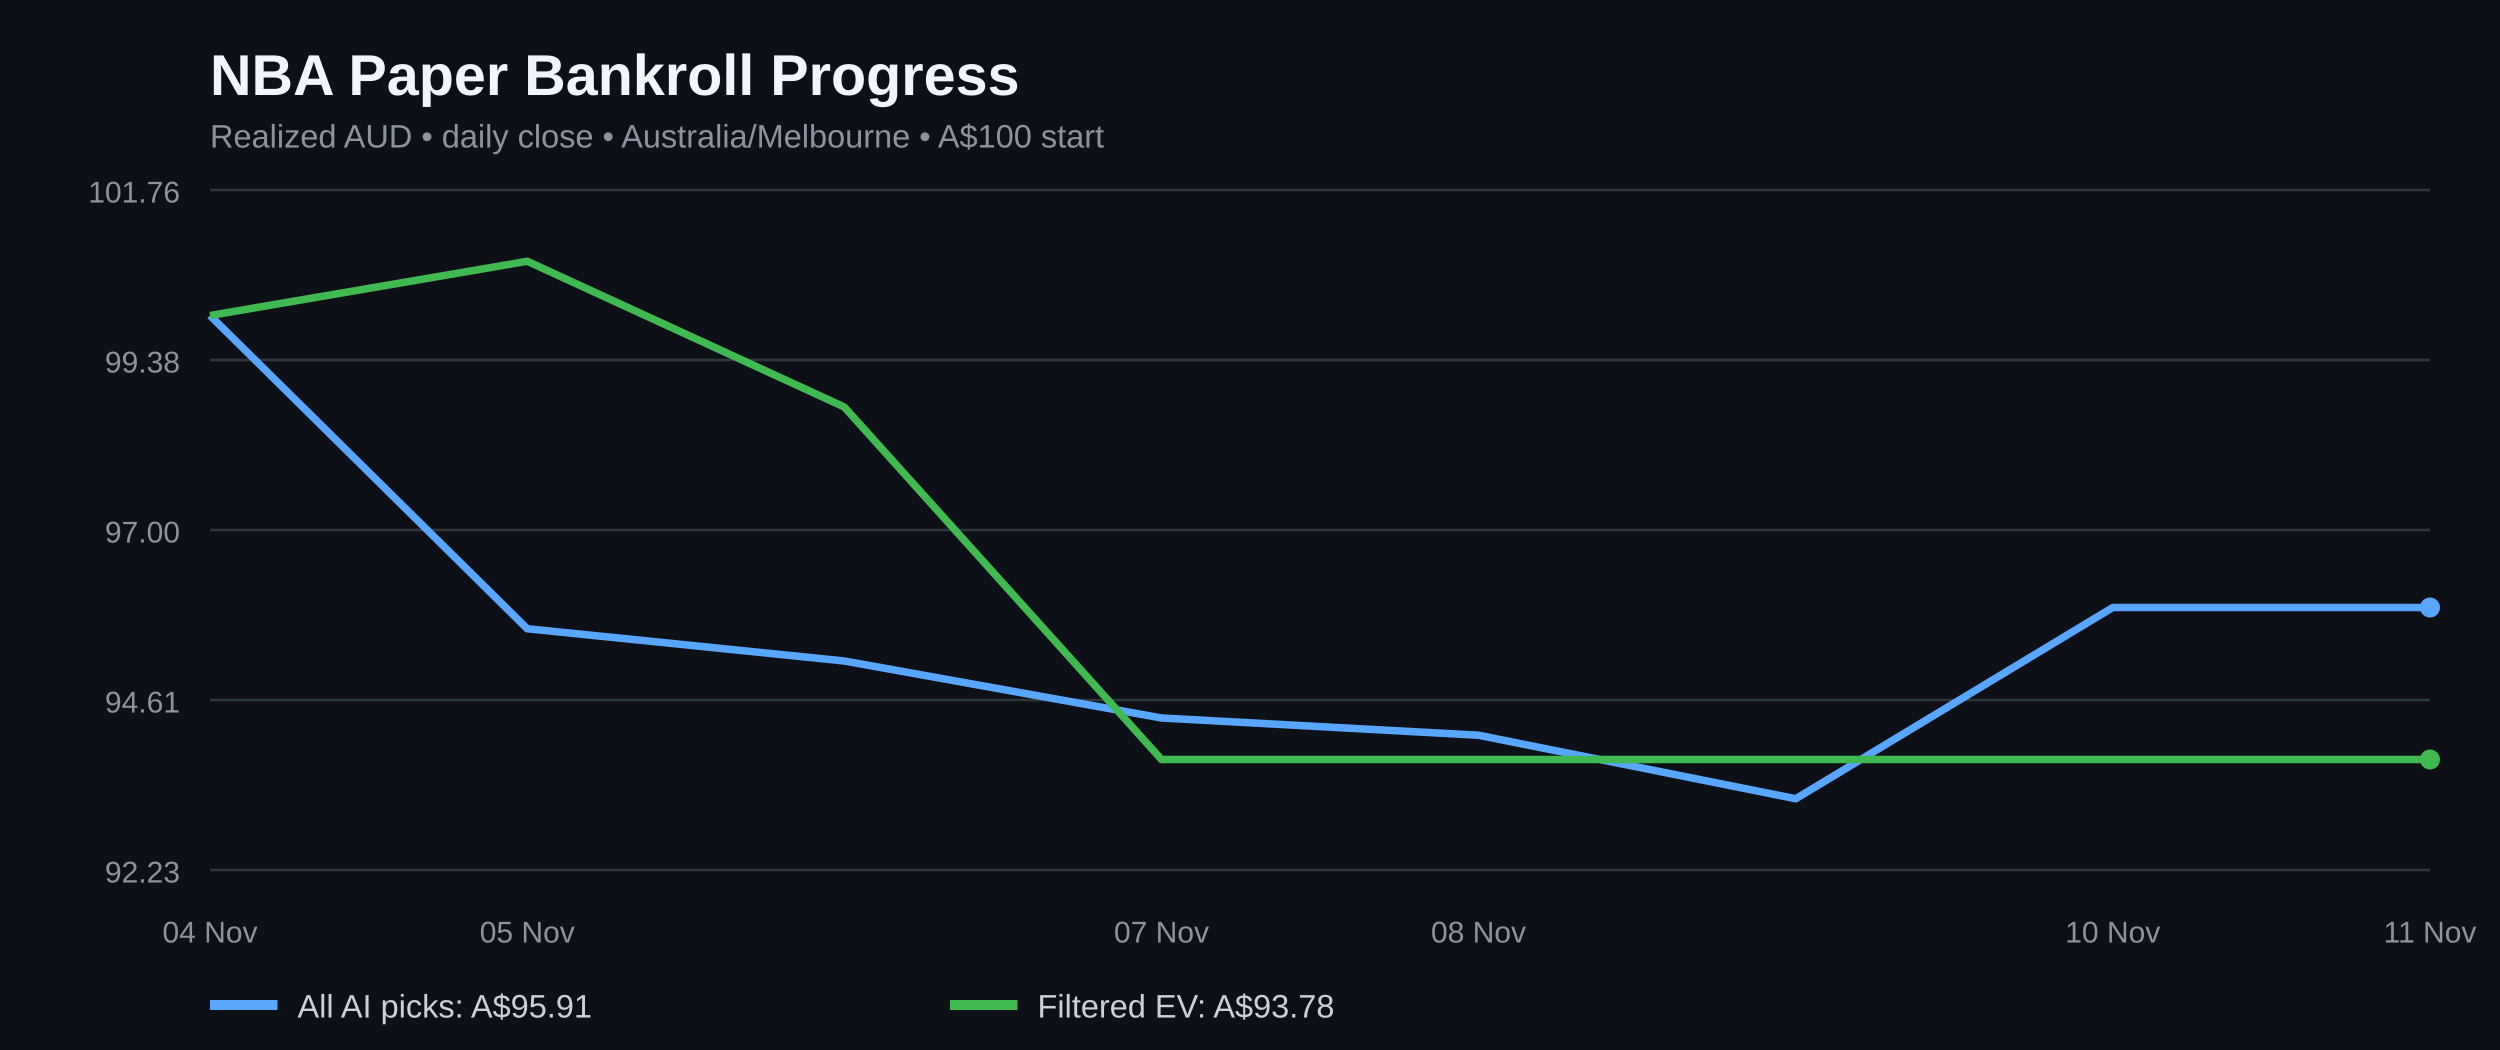
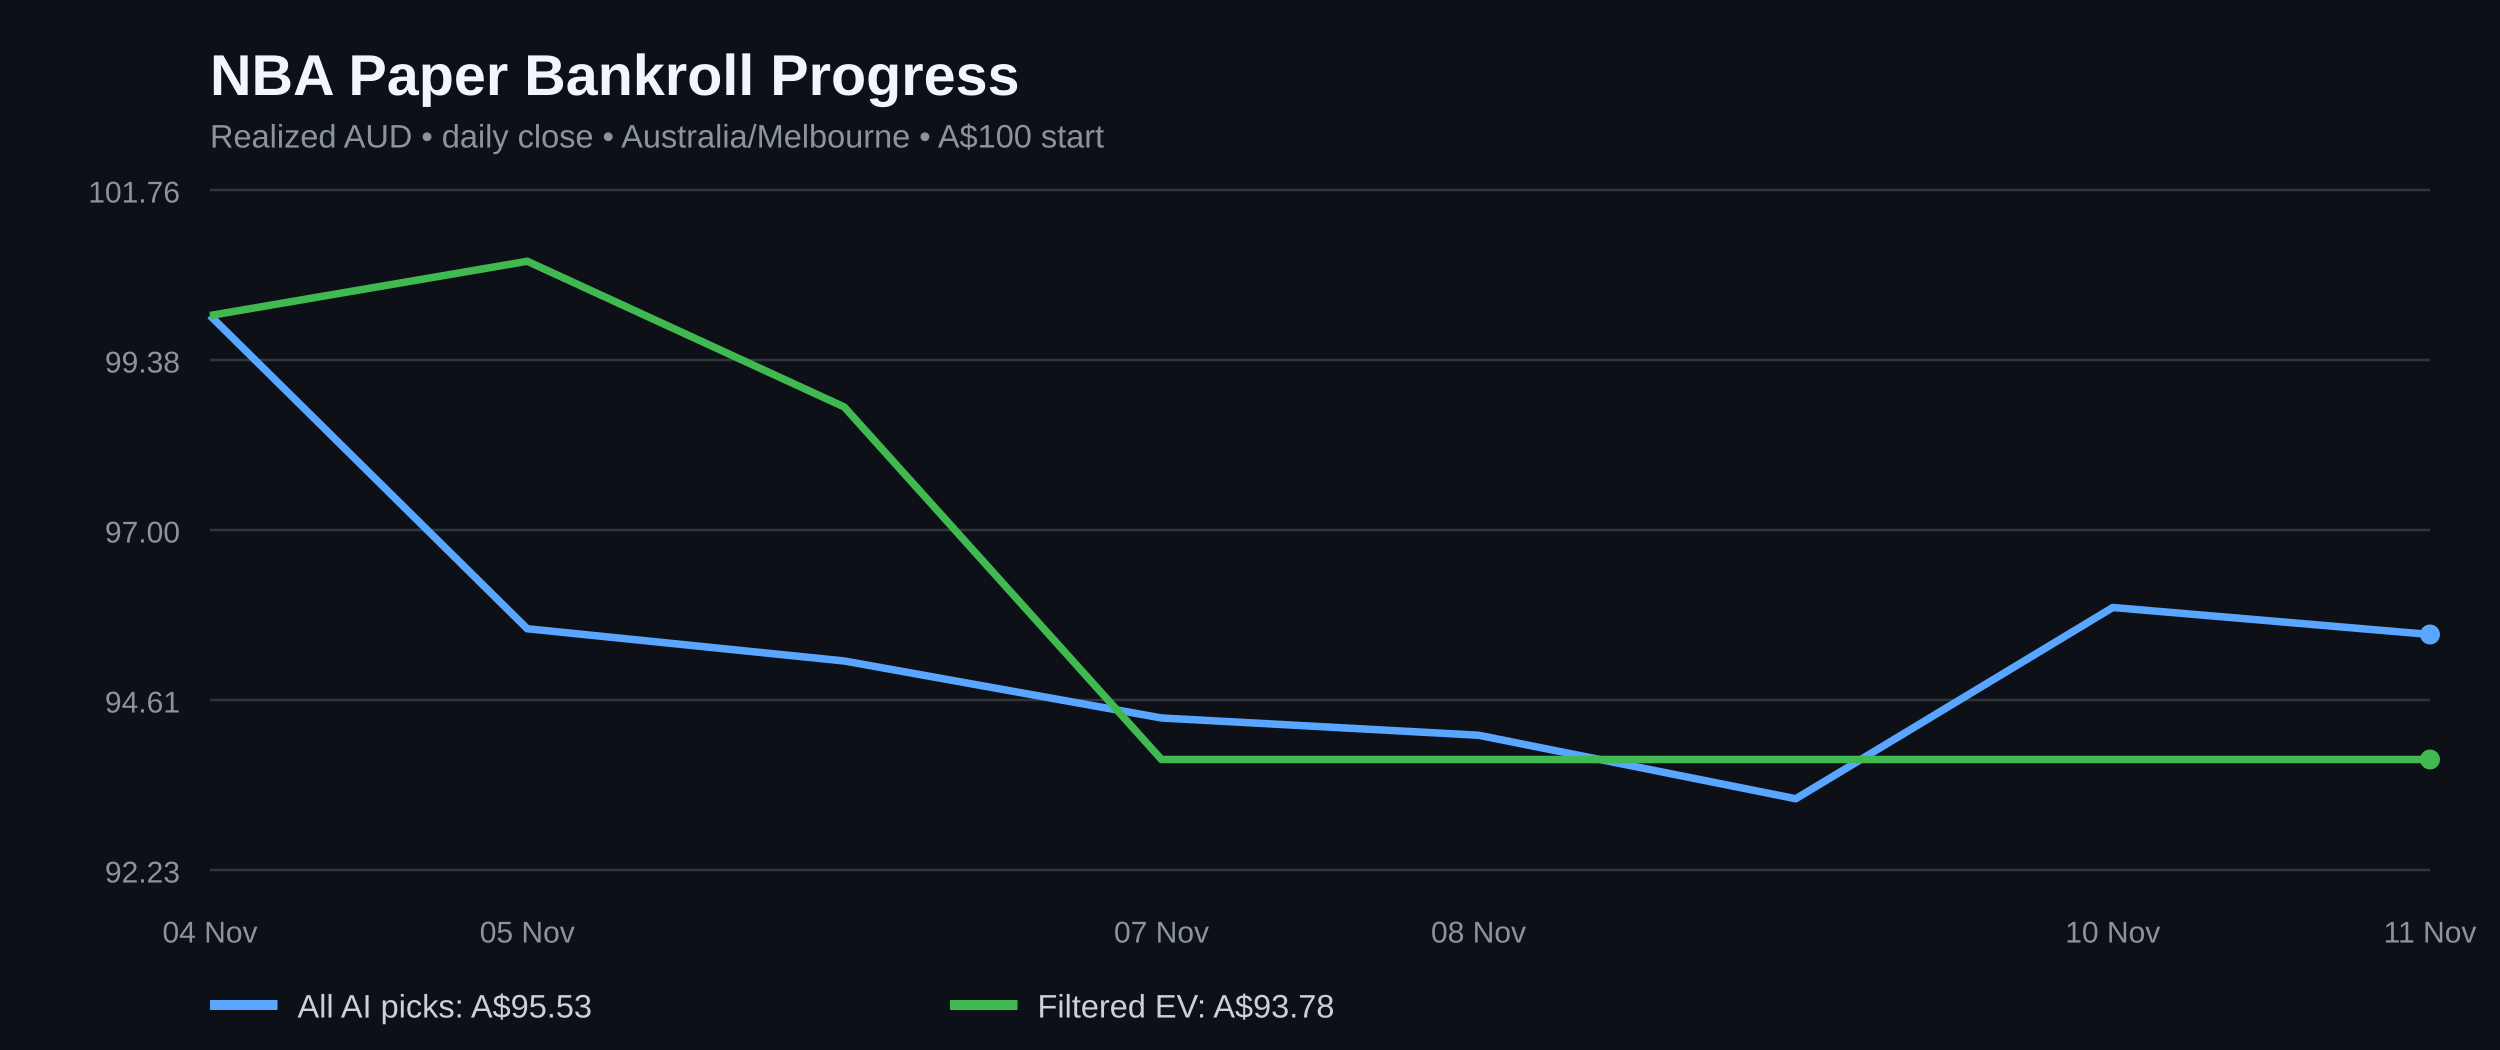
<svg xmlns="http://www.w3.org/2000/svg" width="1000" height="420" viewBox="0 0 1000 420" role="img" aria-label="NBA paper bankroll history for all AI picks and filtered positive EV bets">
  <rect width="100%" height="100%" fill="#0d1117" />
  <text x="84" y="38" fill="#f0f6fc" font-family="Arial,sans-serif" font-size="23" font-weight="bold">NBA Paper Bankroll Progress</text>
  <text x="84" y="59" fill="#8b949e" font-family="Arial,sans-serif" font-size="13">Realized AUD • daily close • Australia/Melbourne • A$100 start</text>
  <line x1="84" x2="972" y1="348.0" y2="348.0" stroke="#30363d" />
  <text x="72" y="353.0" fill="#8b949e" text-anchor="end" font-family="Arial,sans-serif" font-size="12">92.23</text>
  <line x1="84" x2="972" y1="280.0" y2="280.0" stroke="#30363d" />
  <text x="72" y="285.0" fill="#8b949e" text-anchor="end" font-family="Arial,sans-serif" font-size="12">94.61</text>
  <line x1="84" x2="972" y1="212.0" y2="212.0" stroke="#30363d" />
  <text x="72" y="217.0" fill="#8b949e" text-anchor="end" font-family="Arial,sans-serif" font-size="12">97.00</text>
  <line x1="84" x2="972" y1="144.0" y2="144.0" stroke="#30363d" />
  <text x="72" y="149.0" fill="#8b949e" text-anchor="end" font-family="Arial,sans-serif" font-size="12">99.38</text>
  <line x1="84" x2="972" y1="76.0" y2="76.0" stroke="#30363d" />
  <text x="72" y="81.0" fill="#8b949e" text-anchor="end" font-family="Arial,sans-serif" font-size="12">101.76</text>
-   <polyline fill="none" stroke="#58a6ff" stroke-width="3" stroke-linejoin="round" points="84.0,126.2 210.9,251.5 337.7,264.4 464.6,287.2 591.4,294.1 718.3,319.5 845.1,243.0 972.0,243.0" />
+   <polyline fill="none" stroke="#58a6ff" stroke-width="3" stroke-linejoin="round" points="84.0,126.2 210.9,251.5 337.7,264.4 464.6,287.2 591.4,294.1 718.3,319.5 845.1,243.0 972.0,253.8" />
  <polyline fill="none" stroke="#3fb950" stroke-width="3" stroke-linejoin="round" points="84.0,126.2 210.9,104.5 337.7,162.8 464.6,303.8 591.4,303.8 718.3,303.8 845.1,303.8 972.0,303.8" />
-   <circle cx="972.0" cy="243.0" r="4" fill="#58a6ff" />
+   <circle cx="972.0" cy="253.8" r="4" fill="#58a6ff" />
  <circle cx="972.0" cy="303.8" r="4" fill="#3fb950" />
  <text x="84.0" y="377" text-anchor="middle" fill="#8b949e" font-family="Arial,sans-serif" font-size="12">04 Nov</text>
  <text x="210.9" y="377" text-anchor="middle" fill="#8b949e" font-family="Arial,sans-serif" font-size="12">05 Nov</text>
  <text x="464.6" y="377" text-anchor="middle" fill="#8b949e" font-family="Arial,sans-serif" font-size="12">07 Nov</text>
  <text x="591.4" y="377" text-anchor="middle" fill="#8b949e" font-family="Arial,sans-serif" font-size="12">08 Nov</text>
  <text x="845.1" y="377" text-anchor="middle" fill="#8b949e" font-family="Arial,sans-serif" font-size="12">10 Nov</text>
  <text x="972.0" y="377" text-anchor="middle" fill="#8b949e" font-family="Arial,sans-serif" font-size="12">11 Nov</text>
  <line x1="84" y1="402" x2="111" y2="402" stroke="#58a6ff" stroke-width="4" />
-   <text x="119" y="407" fill="#c9d1d9" font-family="Arial,sans-serif" font-size="13">All AI picks: A$95.91</text>
+   <text x="119" y="407" fill="#c9d1d9" font-family="Arial,sans-serif" font-size="13">All AI picks: A$95.53</text>
  <line x1="380" y1="402" x2="407" y2="402" stroke="#3fb950" stroke-width="4" />
  <text x="415" y="407" fill="#c9d1d9" font-family="Arial,sans-serif" font-size="13">Filtered EV: A$93.78</text>
</svg>
